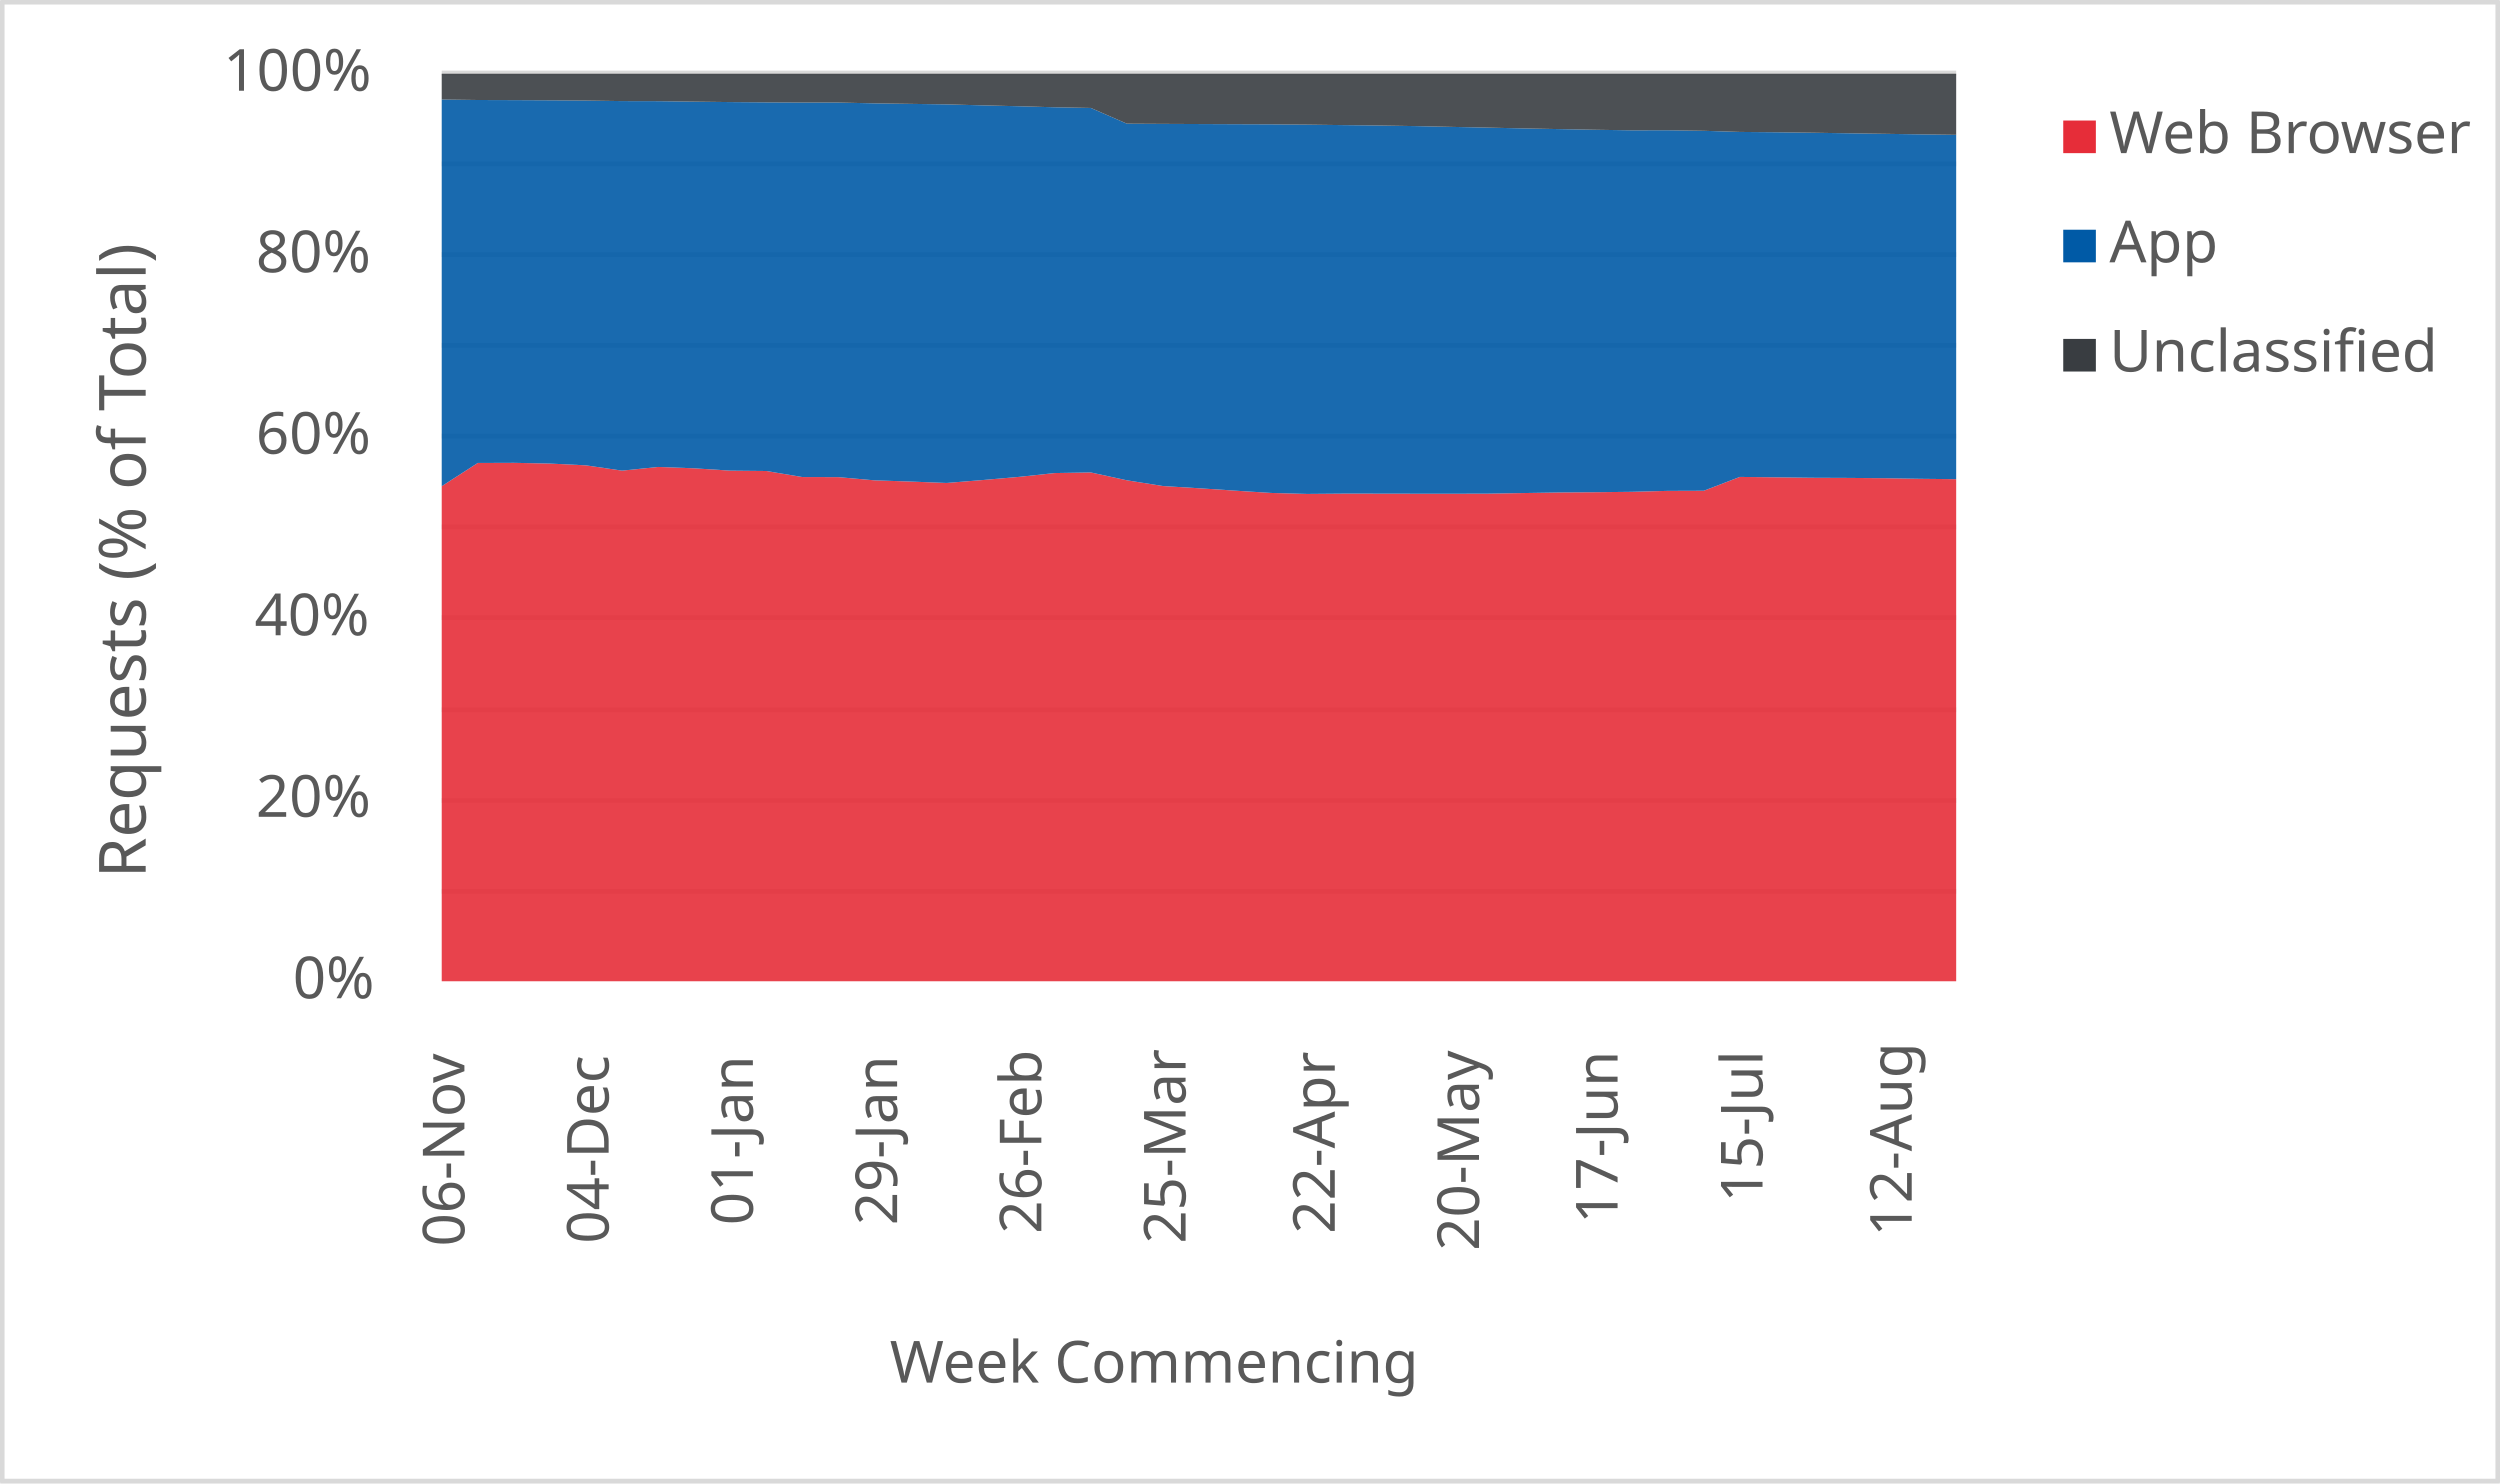
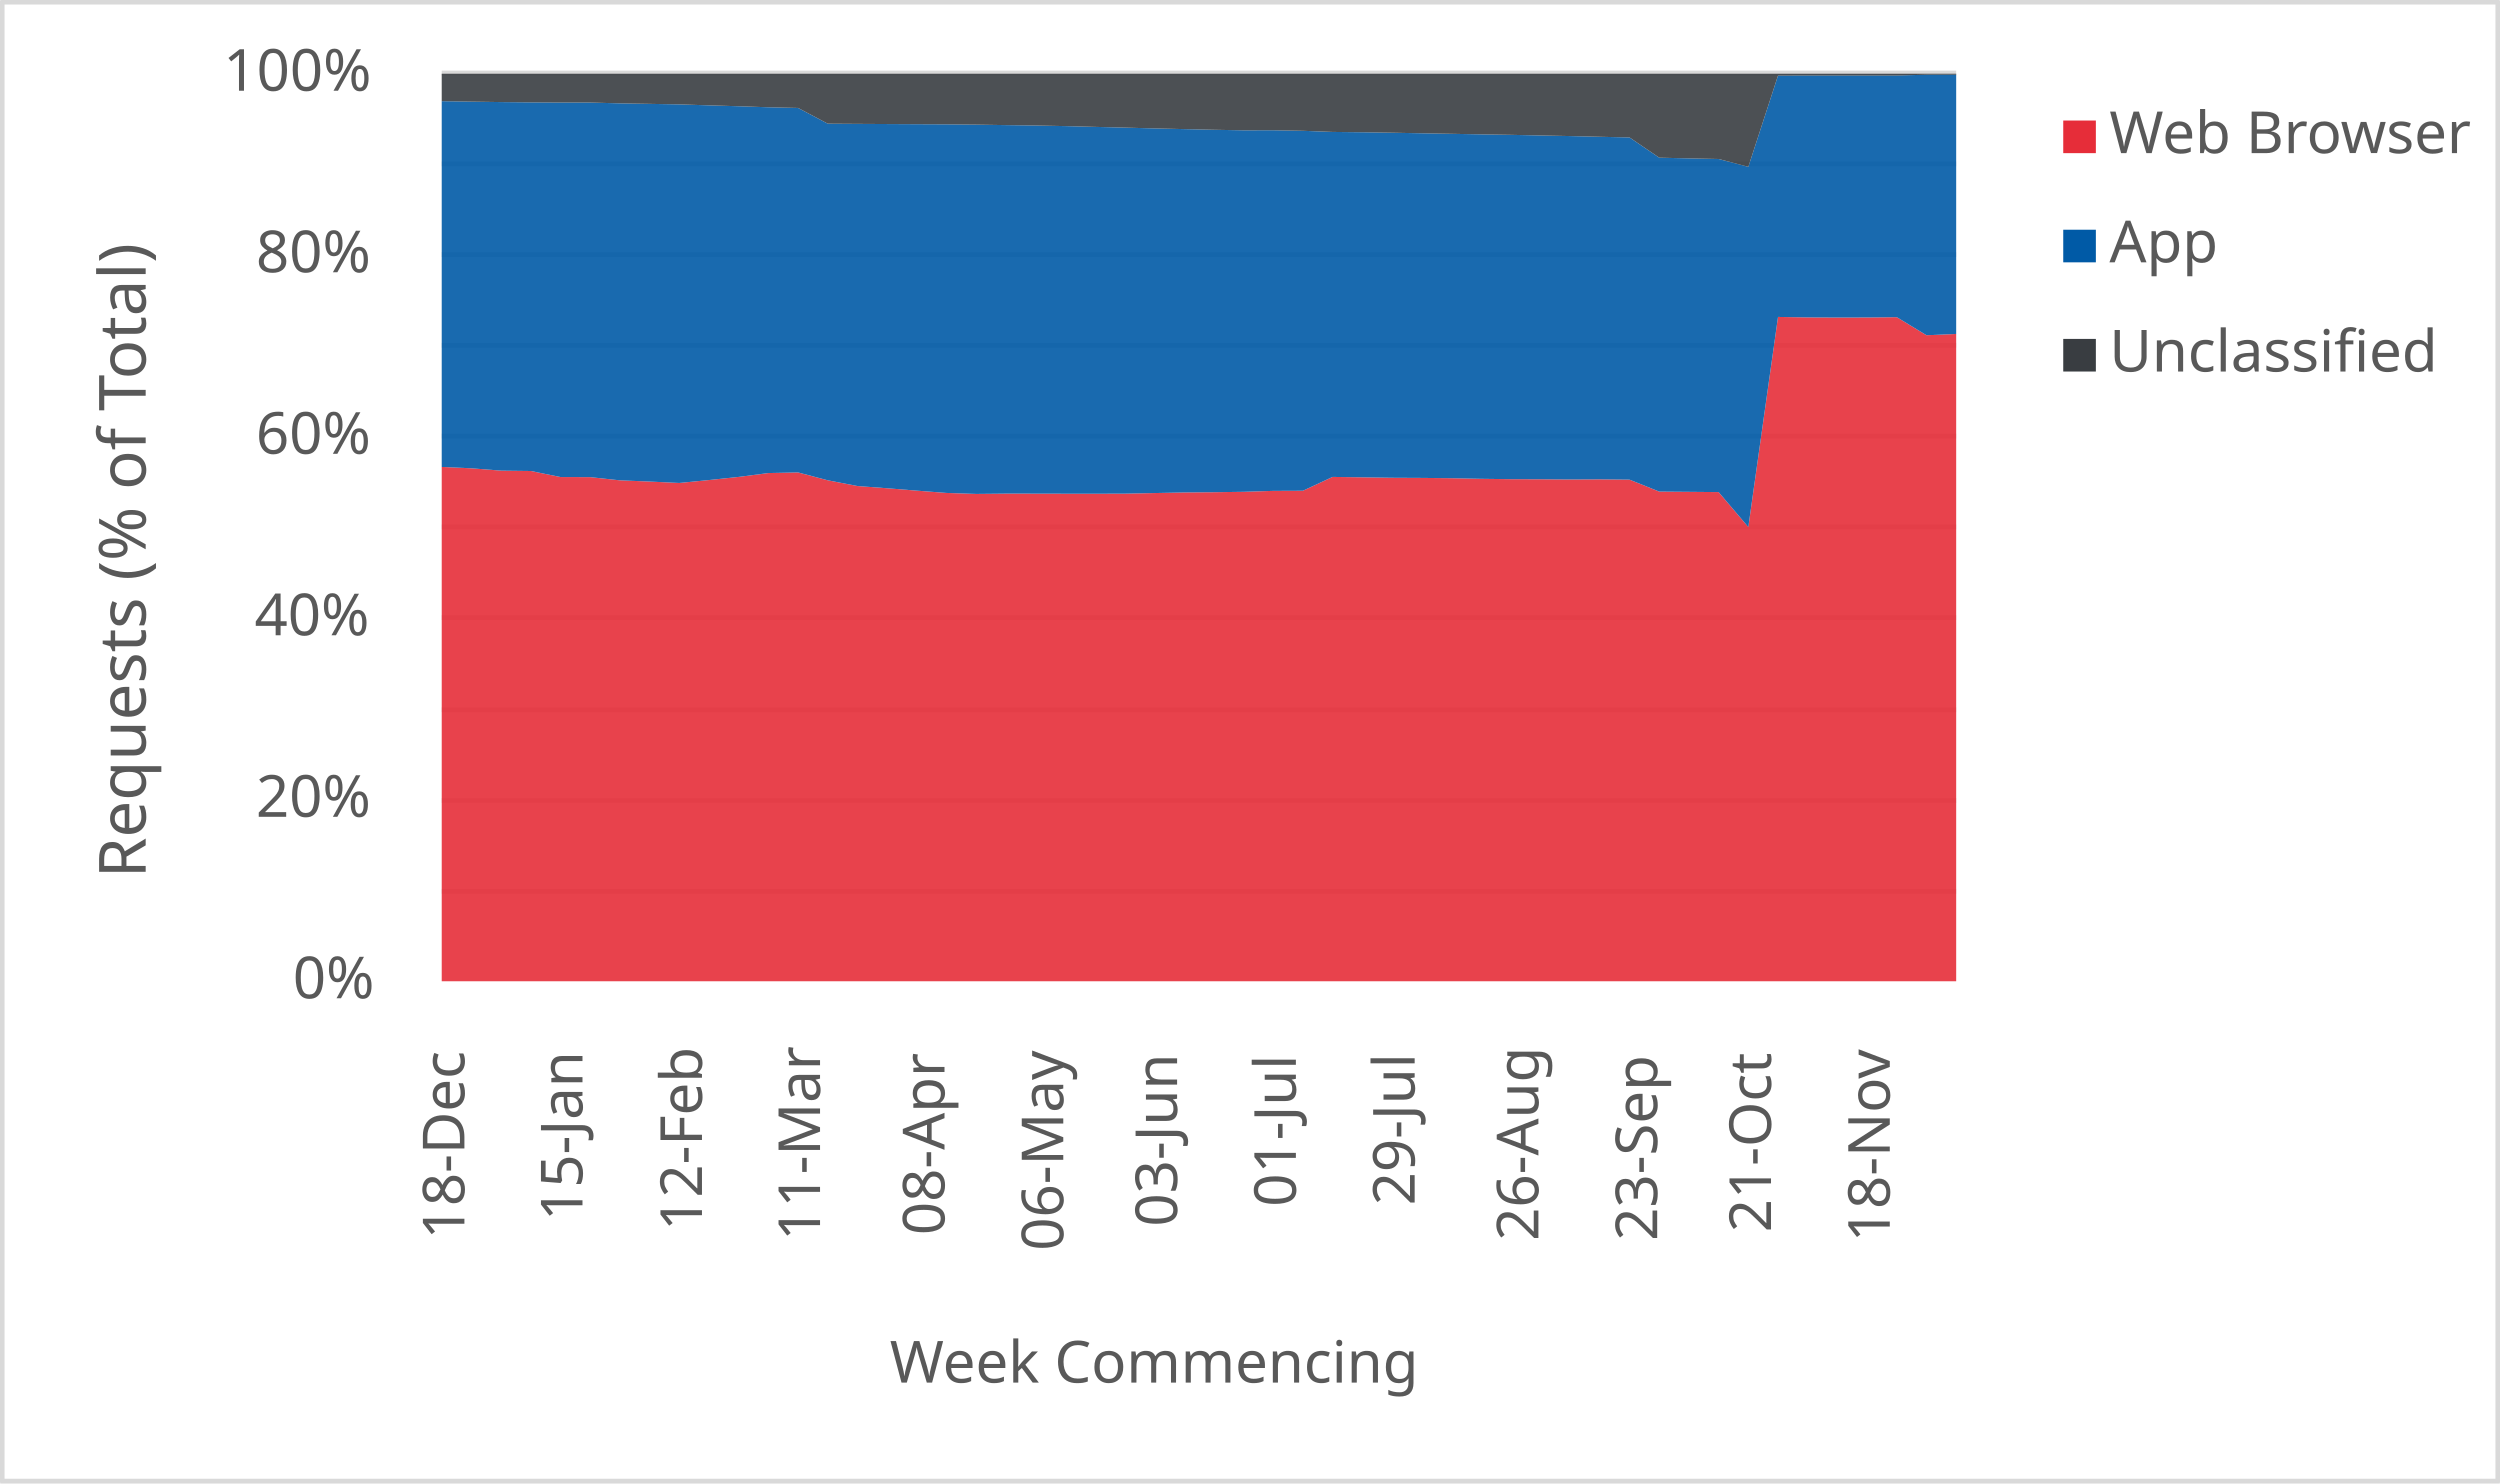
<svg xmlns="http://www.w3.org/2000/svg" width="1763" height="1046" xml:space="preserve" overflow="hidden">
  <defs>
    <clipPath id="clip0">
      <rect x="2917" y="346" width="1763" height="1046" />
    </clipPath>
  </defs>
  <g clip-path="url(#clip0)" transform="translate(-2917 -346)">
    <rect x="2918" y="347" width="1760" height="1043" fill="#FFFFFF" />
    <g>
      <path d="    M3228.5 974.532 4296.5 974.532    M3228.5 910.53 4296.5 910.53    M3228.5 846.528 4296.5 846.528    M3228.5 781.526 4296.5 781.526    M3228.5 717.524 4296.5 717.524    M3228.5 653.522 4296.5 653.522    M3228.5 589.52 4296.5 589.52    M3228.5 525.517 4296.5 525.517    M3228.5 461.515 4296.5 461.515    M3228.5 397.5 4296.5 397.5" stroke="#D9D9D9" stroke-width="3.438" stroke-linejoin="round" stroke-miterlimit="10" fill="none" />
    </g>
    <g>
      <path d="M 1038.5 4296.5 1038.5" stroke="#D9D9D9" stroke-width="3.438" stroke-linejoin="round" stroke-miterlimit="10" fill="none" fill-rule="evenodd" />
    </g>
    <g>
-       <text fill="#595959" font-family="Verdana,sans-serif" font-weight="400" font-size="41" transform="matrix(6.12323e-17 -1 1 6.12323e-17 3244.5 1225)">06-Nov</text>
+       <text fill="#595959" font-family="Verdana,sans-serif" font-weight="400" font-size="41" transform="matrix(6.12323e-17 -1 1 6.12323e-17 3244.5 1220)">18-Dec</text>
    </g>
    <g>
-       <text fill="#595959" font-family="Verdana,sans-serif" font-weight="400" font-size="41" transform="matrix(6.12323e-17 -1 1 6.12323e-17 3346.214 1223)">04-Dec</text>
+       <text fill="#595959" font-family="Verdana,sans-serif" font-weight="400" font-size="41" transform="matrix(6.12323e-17 -1 1 6.12323e-17 3327.765 1207)">15-Jan</text>
    </g>
    <g>
-       <text fill="#595959" font-family="Verdana,sans-serif" font-weight="400" font-size="41" transform="matrix(6.12323e-17 -1 1 6.12323e-17 3447.929 1210)">01-Jan</text>
+       <text fill="#595959" font-family="Verdana,sans-serif" font-weight="400" font-size="41" transform="matrix(6.12323e-17 -1 1 6.12323e-17 3412.029 1214)">12-Feb</text>
    </g>
    <g>
-       <text fill="#595959" font-family="Verdana,sans-serif" font-weight="400" font-size="41" transform="matrix(6.12323e-17 -1 1 6.12323e-17 3549.643 1210)">29-Jan</text>
+       <text fill="#595959" font-family="Verdana,sans-serif" font-weight="400" font-size="41" transform="matrix(6.12323e-17 -1 1 6.12323e-17 3495.294 1221)">11-Mar</text>
    </g>
    <g>
-       <text fill="#595959" font-family="Verdana,sans-serif" font-weight="400" font-size="41" transform="matrix(6.12323e-17 -1 1 6.12323e-17 3651.357 1216)">26-Feb</text>
+       <text fill="#595959" font-family="Verdana,sans-serif" font-weight="400" font-size="41" transform="matrix(6.12323e-17 -1 1 6.12323e-17 3583.059 1217)">08-Apr</text>
    </g>
    <g>
-       <text fill="#595959" font-family="Verdana,sans-serif" font-weight="400" font-size="41" transform="matrix(6.12323e-17 -1 1 6.12323e-17 3753.071 1223)">25-Mar</text>
+       <text fill="#595959" font-family="Verdana,sans-serif" font-weight="400" font-size="41" transform="matrix(6.12323e-17 -1 1 6.12323e-17 3666.824 1228)">06-May</text>
    </g>
    <g>
-       <text fill="#595959" font-family="Verdana,sans-serif" font-weight="400" font-size="41" transform="matrix(6.12323e-17 -1 1 6.12323e-17 3858.286 1216)">22-Apr</text>
+       <text fill="#595959" font-family="Verdana,sans-serif" font-weight="400" font-size="41" transform="matrix(6.12323e-17 -1 1 6.12323e-17 3747.088 1211)">03-Jun</text>
    </g>
    <g>
-       <text fill="#595959" font-family="Verdana,sans-serif" font-weight="400" font-size="41" transform="matrix(6.12323e-17 -1 1 6.12323e-17 3960 1228)">20-May</text>
+       <text fill="#595959" font-family="Verdana,sans-serif" font-weight="400" font-size="41" transform="matrix(6.12323e-17 -1 1 6.12323e-17 3830.853 1197)">01-Jul</text>
    </g>
    <g>
-       <text fill="#595959" font-family="Verdana,sans-serif" font-weight="400" font-size="41" transform="matrix(6.12323e-17 -1 1 6.12323e-17 4057.714 1209)">17-Jun</text>
+       <text fill="#595959" font-family="Verdana,sans-serif" font-weight="400" font-size="41" transform="matrix(6.12323e-17 -1 1 6.12323e-17 3914.618 1196)">29-Jul</text>
    </g>
    <g>
-       <text fill="#595959" font-family="Verdana,sans-serif" font-weight="400" font-size="41" transform="matrix(6.12323e-17 -1 1 6.12323e-17 4159.929 1194)">15-Jul</text>
+       <text fill="#595959" font-family="Verdana,sans-serif" font-weight="400" font-size="41" transform="matrix(6.12323e-17 -1 1 6.12323e-17 4001.882 1221)">26-Aug</text>
    </g>
    <g>
-       <text fill="#595959" font-family="Verdana,sans-serif" font-weight="400" font-size="41" transform="matrix(6.12323e-17 -1 1 6.12323e-17 4265.143 1218)">12-Aug</text>
+       <text fill="#595959" font-family="Verdana,sans-serif" font-weight="400" font-size="41" transform="matrix(6.12323e-17 -1 1 6.12323e-17 4085.647 1221)">23-Sep</text>
+     </g>
+     <g>
+       <text fill="#595959" font-family="Verdana,sans-serif" font-weight="400" font-size="41" transform="matrix(6.12323e-17 -1 1 6.12323e-17 4165.912 1215)">21-Oct</text>
+     </g>
+     <g>
+       <text fill="#595959" font-family="Verdana,sans-serif" font-weight="400" font-size="41" transform="matrix(6.12323e-17 -1 1 6.12323e-17 4249.676 1222)">18-Nov</text>
    </g>
    <g>
      <text fill="#595959" font-family="Verdana,sans-serif" font-weight="400" font-size="41" transform="matrix(1 0 0 1 3123.5 1050)">0%</text>
    </g>
    <g>
      <text fill="#595959" font-family="Verdana,sans-serif" font-weight="400" font-size="41" transform="matrix(1 0 0 1 3097.5 922)">20%</text>
    </g>
    <g>
      <text fill="#595959" font-family="Verdana,sans-serif" font-weight="400" font-size="41" transform="matrix(1 0 0 1 3096.5 794)">40%</text>
    </g>
    <g>
      <text fill="#595959" font-family="Verdana,sans-serif" font-weight="400" font-size="41" transform="matrix(1 0 0 1 3097.5 666)">60%</text>
    </g>
    <g>
      <text fill="#595959" font-family="Verdana,sans-serif" font-weight="400" font-size="41" transform="matrix(1 0 0 1 3097.5 538)">80%</text>
    </g>
    <g>
      <text fill="#595959" font-family="Verdana,sans-serif" font-weight="400" font-size="41" transform="matrix(1 0 0 1 3074.5 410)">100%</text>
    </g>
    <g>
      <text fill="#595959" font-family="Verdana,sans-serif" font-weight="400" font-size="41" transform="matrix(1 0 0 1 3544.5 1321)">Week Commencing</text>
    </g>
    <g>
      <text fill="#595959" font-family="Verdana,sans-serif" font-weight="400" font-size="46" transform="matrix(6.12323e-17 -1 1 6.12323e-17 3019.73 965.25)">Requests (% of Total)</text>
    </g>
    <rect x="2918.5" y="347.5" width="1760" height="1043" stroke="#D9D9D9" stroke-width="3.438" stroke-linejoin="round" stroke-miterlimit="10" fill="none" />
    <g>
-       <path d="M3228.5 1038 3253.929 1038 3279.357 1038 3304.786 1038 3330.214 1038 3355.643 1038 3381.071 1038 3406.5 1038 3431.929 1038 3457.357 1038 3482.786 1038 3508.214 1038 3533.643 1038 3559.071 1038 3584.5 1038 3609.929 1038 3635.357 1038 3660.786 1038 3686.214 1038 3711.643 1038 3737.071 1038 3762.5 1038 3787.929 1038 3813.357 1038 3838.786 1038 3864.214 1038 3889.643 1038 3915.071 1038 3940.5 1038 3965.929 1038 3991.357 1038 4016.786 1038 4042.214 1038 4067.643 1038 4093.071 1038 4118.5 1038 4143.929 1038 4169.357 1038 4194.786 1038 4220.214 1038 4245.643 1038 4271.071 1038 4296.5 1038 4296.5 683.917 4271.071 683.651 4245.643 683.225 4220.214 683.02 4194.786 682.915 4169.357 682.602 4143.929 682.323 4118.5 692.068 4093.071 692.162 4067.643 692.82 4042.214 693.118 4016.786 693.28 3991.357 693.702 3965.929 694.124 3940.5 694.182 3915.071 694.164 3889.643 694.113 3864.214 694.1 3838.786 694.319 3813.357 693.621 3787.929 692.005 3762.5 690.32 3737.071 688.755 3711.643 684.695 3686.214 679.161 3660.786 679.602 3635.357 682.321 3609.929 684.53 3584.5 686.59 3559.071 685.592 3533.643 684.727 3508.214 682.48 3482.786 682.403 3457.357 678.149 3431.929 677.897 3406.5 676.253 3381.071 675.299 3355.643 677.892 3330.214 674.166 3304.786 672.906 3279.357 672.385 3253.929 672.481 3228.5 688.859 3228.5 1038Z" fill="#e62d39" opacity="0.9" />
+       <path d="M3228.5 1038 3249.441 1038 3270.382 1038 3291.324 1038 3312.265 1038 3333.206 1038 3354.147 1038 3375.088 1038 3396.029 1038 3416.971 1038 3437.912 1038 3458.853 1038 3479.794 1038 3500.735 1038 3521.676 1038 3542.618 1038 3563.559 1038 3584.5 1038 3605.441 1038 3626.382 1038 3647.324 1038 3668.265 1038 3689.206 1038 3710.147 1038 3731.088 1038 3752.029 1038 3772.971 1038 3793.912 1038 3814.853 1038 3835.794 1038 3856.735 1038 3877.676 1038 3898.618 1038 3919.559 1038 3940.5 1038 3961.441 1038 3982.382 1038 4003.324 1038 4024.265 1038 4045.206 1038 4066.147 1038 4087.088 1038 4108.029 1038 4128.971 1038 4149.912 1038 4170.853 1038 4191.794 1038 4212.735 1038 4233.676 1038 4254.618 1038 4275.559 1038 4296.5 1038 4296.5 581.487 4275.559 582.406 4254.618 569.683 4233.676 569.891 4212.735 569.93 4191.794 569.835 4170.853 569.504 4149.912 717.662 4128.971 693.029 4108.029 692.837 4087.088 692.657 4066.147 684.246 4045.206 684.034 4024.265 684.136 4003.324 683.981 3982.382 683.917 3961.441 683.651 3940.5 683.225 3919.559 683.02 3898.618 682.915 3877.676 682.602 3856.735 682.323 3835.794 692.068 3814.853 692.162 3793.912 692.82 3772.971 693.118 3752.029 693.28 3731.088 693.702 3710.147 694.124 3689.206 694.182 3668.265 694.164 3647.324 694.113 3626.382 694.1 3605.441 694.319 3584.5 693.621 3563.559 692.005 3542.618 690.32 3521.676 688.755 3500.735 684.695 3479.794 679.161 3458.853 679.602 3437.912 682.321 3416.971 684.53 3396.029 686.59 3375.088 685.592 3354.147 684.727 3333.206 682.48 3312.265 682.403 3291.324 678.149 3270.382 677.897 3249.441 676.253 3228.5 675.299 3228.5 1038Z" fill="#e62d39" opacity="0.9" />
    </g>
    <g>
-       <path d="M3228.5 688.859 3253.929 672.481 3279.357 672.385 3304.786 672.906 3330.214 674.166 3355.643 677.892 3381.071 675.299 3406.5 676.253 3431.929 677.897 3457.357 678.149 3482.786 682.403 3508.214 682.48 3533.643 684.727 3559.071 685.592 3584.5 686.59 3609.929 684.53 3635.357 682.321 3660.786 679.602 3686.214 679.161 3711.643 684.695 3737.071 688.755 3762.5 690.32 3787.929 692.005 3813.357 693.621 3838.786 694.319 3864.214 694.1 3889.643 694.113 3915.071 694.164 3940.5 694.182 3965.929 694.124 3991.357 693.702 4016.786 693.28 4042.214 693.118 4067.643 692.82 4093.071 692.162 4118.5 692.068 4143.929 682.323 4169.357 682.602 4194.786 682.915 4220.214 683.02 4245.643 683.225 4271.071 683.651 4296.5 683.917 4296.5 441.086 4271.071 440.751 4245.643 440.359 4220.214 439.992 4194.786 439.588 4169.357 439.271 4143.929 439.035 4118.5 438.239 4093.071 437.866 4067.643 437.904 4042.214 437.508 4016.786 437.043 3991.357 436.556 3965.929 435.99 3940.5 435.475 3915.071 434.924 3889.643 434.509 3864.214 434.223 3838.786 433.894 3813.357 433.69 3787.929 433.588 3762.5 433.47 3737.071 433.354 3711.643 433.212 3686.214 422.122 3660.786 421.65 3635.357 420.922 3609.929 420.296 3584.5 419.61 3559.071 419.245 3533.643 418.885 3508.214 418.315 3482.786 418.321 3457.357 418.194 3431.929 417.984 3406.5 417.674 3381.071 417.346 3355.643 417.285 3330.214 416.914 3304.786 416.742 3279.357 416.605 3253.929 416.521 3228.5 416.171 3228.5 688.859Z" fill="#005aa6" opacity="0.9" />
+       <path d="M3228.5 675.299 3249.441 676.253 3270.382 677.897 3291.324 678.149 3312.265 682.403 3333.206 682.48 3354.147 684.727 3375.088 685.592 3396.029 686.59 3416.971 684.53 3437.912 682.321 3458.853 679.602 3479.794 679.161 3500.735 684.695 3521.676 688.755 3542.618 690.32 3563.559 692.005 3584.5 693.621 3605.441 694.319 3626.382 694.1 3647.324 694.113 3668.265 694.164 3689.206 694.182 3710.147 694.124 3731.088 693.702 3752.029 693.28 3772.971 693.118 3793.912 692.82 3814.853 692.162 3835.794 692.068 3856.735 682.323 3877.676 682.602 3898.618 682.915 3919.559 683.02 3940.5 683.225 3961.441 683.651 3982.382 683.917 4003.324 683.981 4024.265 684.136 4045.206 684.034 4066.147 684.246 4087.088 692.657 4108.029 692.837 4128.971 693.029 4149.912 717.662 4170.853 569.504 4191.794 569.835 4212.735 569.93 4233.676 569.891 4254.618 569.683 4275.559 582.406 4296.5 581.487 4296.5 398.671 4275.559 398.675 4254.618 399.272 4233.676 399.263 4212.735 399.274 4191.794 399.281 4170.853 399.299 4149.912 463.651 4128.971 458.12 4108.029 457.691 4087.088 457.192 4066.147 442.937 4045.206 442.456 4024.265 441.952 4003.324 441.534 3982.382 441.086 3961.441 440.751 3940.5 440.359 3919.559 439.992 3898.618 439.588 3877.676 439.271 3856.735 439.035 3835.794 438.239 3814.853 437.866 3793.912 437.904 3772.971 437.508 3752.029 437.043 3731.088 436.556 3710.147 435.99 3689.206 435.475 3668.265 434.924 3647.324 434.509 3626.382 434.223 3605.441 433.894 3584.5 433.69 3563.559 433.588 3542.618 433.47 3521.676 433.354 3500.735 433.212 3479.794 422.122 3458.853 421.65 3437.912 420.922 3416.971 420.296 3396.029 419.61 3375.088 419.245 3354.147 418.885 3333.206 418.315 3312.265 418.321 3291.324 418.194 3270.382 417.984 3249.441 417.674 3228.5 417.346 3228.5 675.299Z" fill="#005aa6" opacity="0.9" />
    </g>
    <g>
-       <path d="M3228.5 416.171 3253.929 416.521 3279.357 416.605 3304.786 416.742 3330.214 416.914 3355.643 417.285 3381.071 417.346 3406.5 417.674 3431.929 417.984 3457.357 418.194 3482.786 418.321 3508.214 418.315 3533.643 418.885 3559.071 419.245 3584.5 419.61 3609.929 420.296 3635.357 420.922 3660.786 421.65 3686.214 422.122 3711.643 433.212 3737.071 433.354 3762.5 433.47 3787.929 433.588 3813.357 433.69 3838.786 433.894 3864.214 434.223 3889.643 434.509 3915.071 434.924 3940.5 435.475 3965.929 435.99 3991.357 436.556 4016.786 437.043 4042.214 437.508 4067.643 437.904 4093.071 437.866 4118.5 438.239 4143.929 439.035 4169.357 439.271 4194.786 439.588 4220.214 439.992 4245.643 440.359 4271.071 440.751 4296.5 441.086 4296.5 398 4271.071 398 4245.643 398 4220.214 398 4194.786 398 4169.357 398 4143.929 398 4118.5 398 4093.071 398 4067.643 398 4042.214 398 4016.786 398 3991.357 398 3965.929 398 3940.5 398 3915.071 398 3889.643 398 3864.214 398 3838.786 398 3813.357 398 3787.929 398 3762.5 398 3737.071 398 3711.643 398 3686.214 398 3660.786 398 3635.357 398 3609.929 398 3584.5 398 3559.071 398 3533.643 398 3508.214 398 3482.786 398 3457.357 398 3431.929 398 3406.5 398 3381.071 398 3355.643 398 3330.214 398 3304.786 398 3279.357 398 3253.929 398 3228.5 398 3228.5 416.171Z" fill="#393d41" opacity="0.9" />
+       <path d="M3228.5 417.346 3249.441 417.674 3270.382 417.984 3291.324 418.194 3312.265 418.321 3333.206 418.315 3354.147 418.885 3375.088 419.245 3396.029 419.61 3416.971 420.296 3437.912 420.922 3458.853 421.65 3479.794 422.122 3500.735 433.212 3521.676 433.354 3542.618 433.47 3563.559 433.588 3584.5 433.69 3605.441 433.894 3626.382 434.223 3647.324 434.509 3668.265 434.924 3689.206 435.475 3710.147 435.99 3731.088 436.556 3752.029 437.043 3772.971 437.508 3793.912 437.904 3814.853 437.866 3835.794 438.239 3856.735 439.035 3877.676 439.271 3898.618 439.588 3919.559 439.992 3940.5 440.359 3961.441 440.751 3982.382 441.086 4003.324 441.534 4024.265 441.952 4045.206 442.456 4066.147 442.937 4087.088 457.192 4108.029 457.691 4128.971 458.12 4149.912 463.651 4170.853 399.299 4191.794 399.281 4212.735 399.274 4233.676 399.263 4254.618 399.272 4275.559 398.675 4296.5 398.671 4296.5 398 4275.559 398 4254.618 398 4233.676 398 4212.735 398 4191.794 398 4170.853 398 4149.912 398 4128.971 398 4108.029 398 4087.088 398 4066.147 398 4045.206 398 4024.265 398 4003.324 398 3982.382 398 3961.441 398 3940.5 398 3919.559 398 3898.618 398 3877.676 398 3856.735 398 3835.794 398 3814.853 398 3793.912 398 3772.971 398 3752.029 398 3731.088 398 3710.147 398 3689.206 398 3668.265 398 3647.324 398 3626.382 398 3605.441 398 3584.5 398 3563.559 398 3542.618 398 3521.676 398 3500.735 398 3479.794 398 3458.853 398 3437.912 398 3416.971 398 3396.029 398 3375.088 398 3354.147 398 3333.206 398 3312.265 398 3291.324 398 3270.382 398 3249.441 398 3228.5 398 3228.5 417.346Z" fill="#393d41" opacity="0.9" />
    </g>
    <g>
      <rect x="4372" y="431" width="23" height="23" fill="#e62d39" />
    </g>
    <g>
      <text fill="#595959" font-family="Verdana,sans-serif" font-weight="400" font-size="41" transform="matrix(1 0 0 1 4404.56 454)">Web Browser</text>
    </g>
    <g>
      <rect x="4372" y="508" width="23" height="23" fill="#005aa6" />
    </g>
    <g>
      <text fill="#595959" font-family="Verdana,sans-serif" font-weight="400" font-size="41" transform="matrix(1 0 0 1 4404.56 531)">App</text>
    </g>
    <g>
      <rect x="4372" y="585" width="23" height="23" fill="#393d41" />
    </g>
    <g>
      <text fill="#595959" font-family="Verdana,sans-serif" font-weight="400" font-size="41" transform="matrix(1 0 0 1 4404.56 608)">Unclassified</text>
    </g>
  </g>
</svg>
